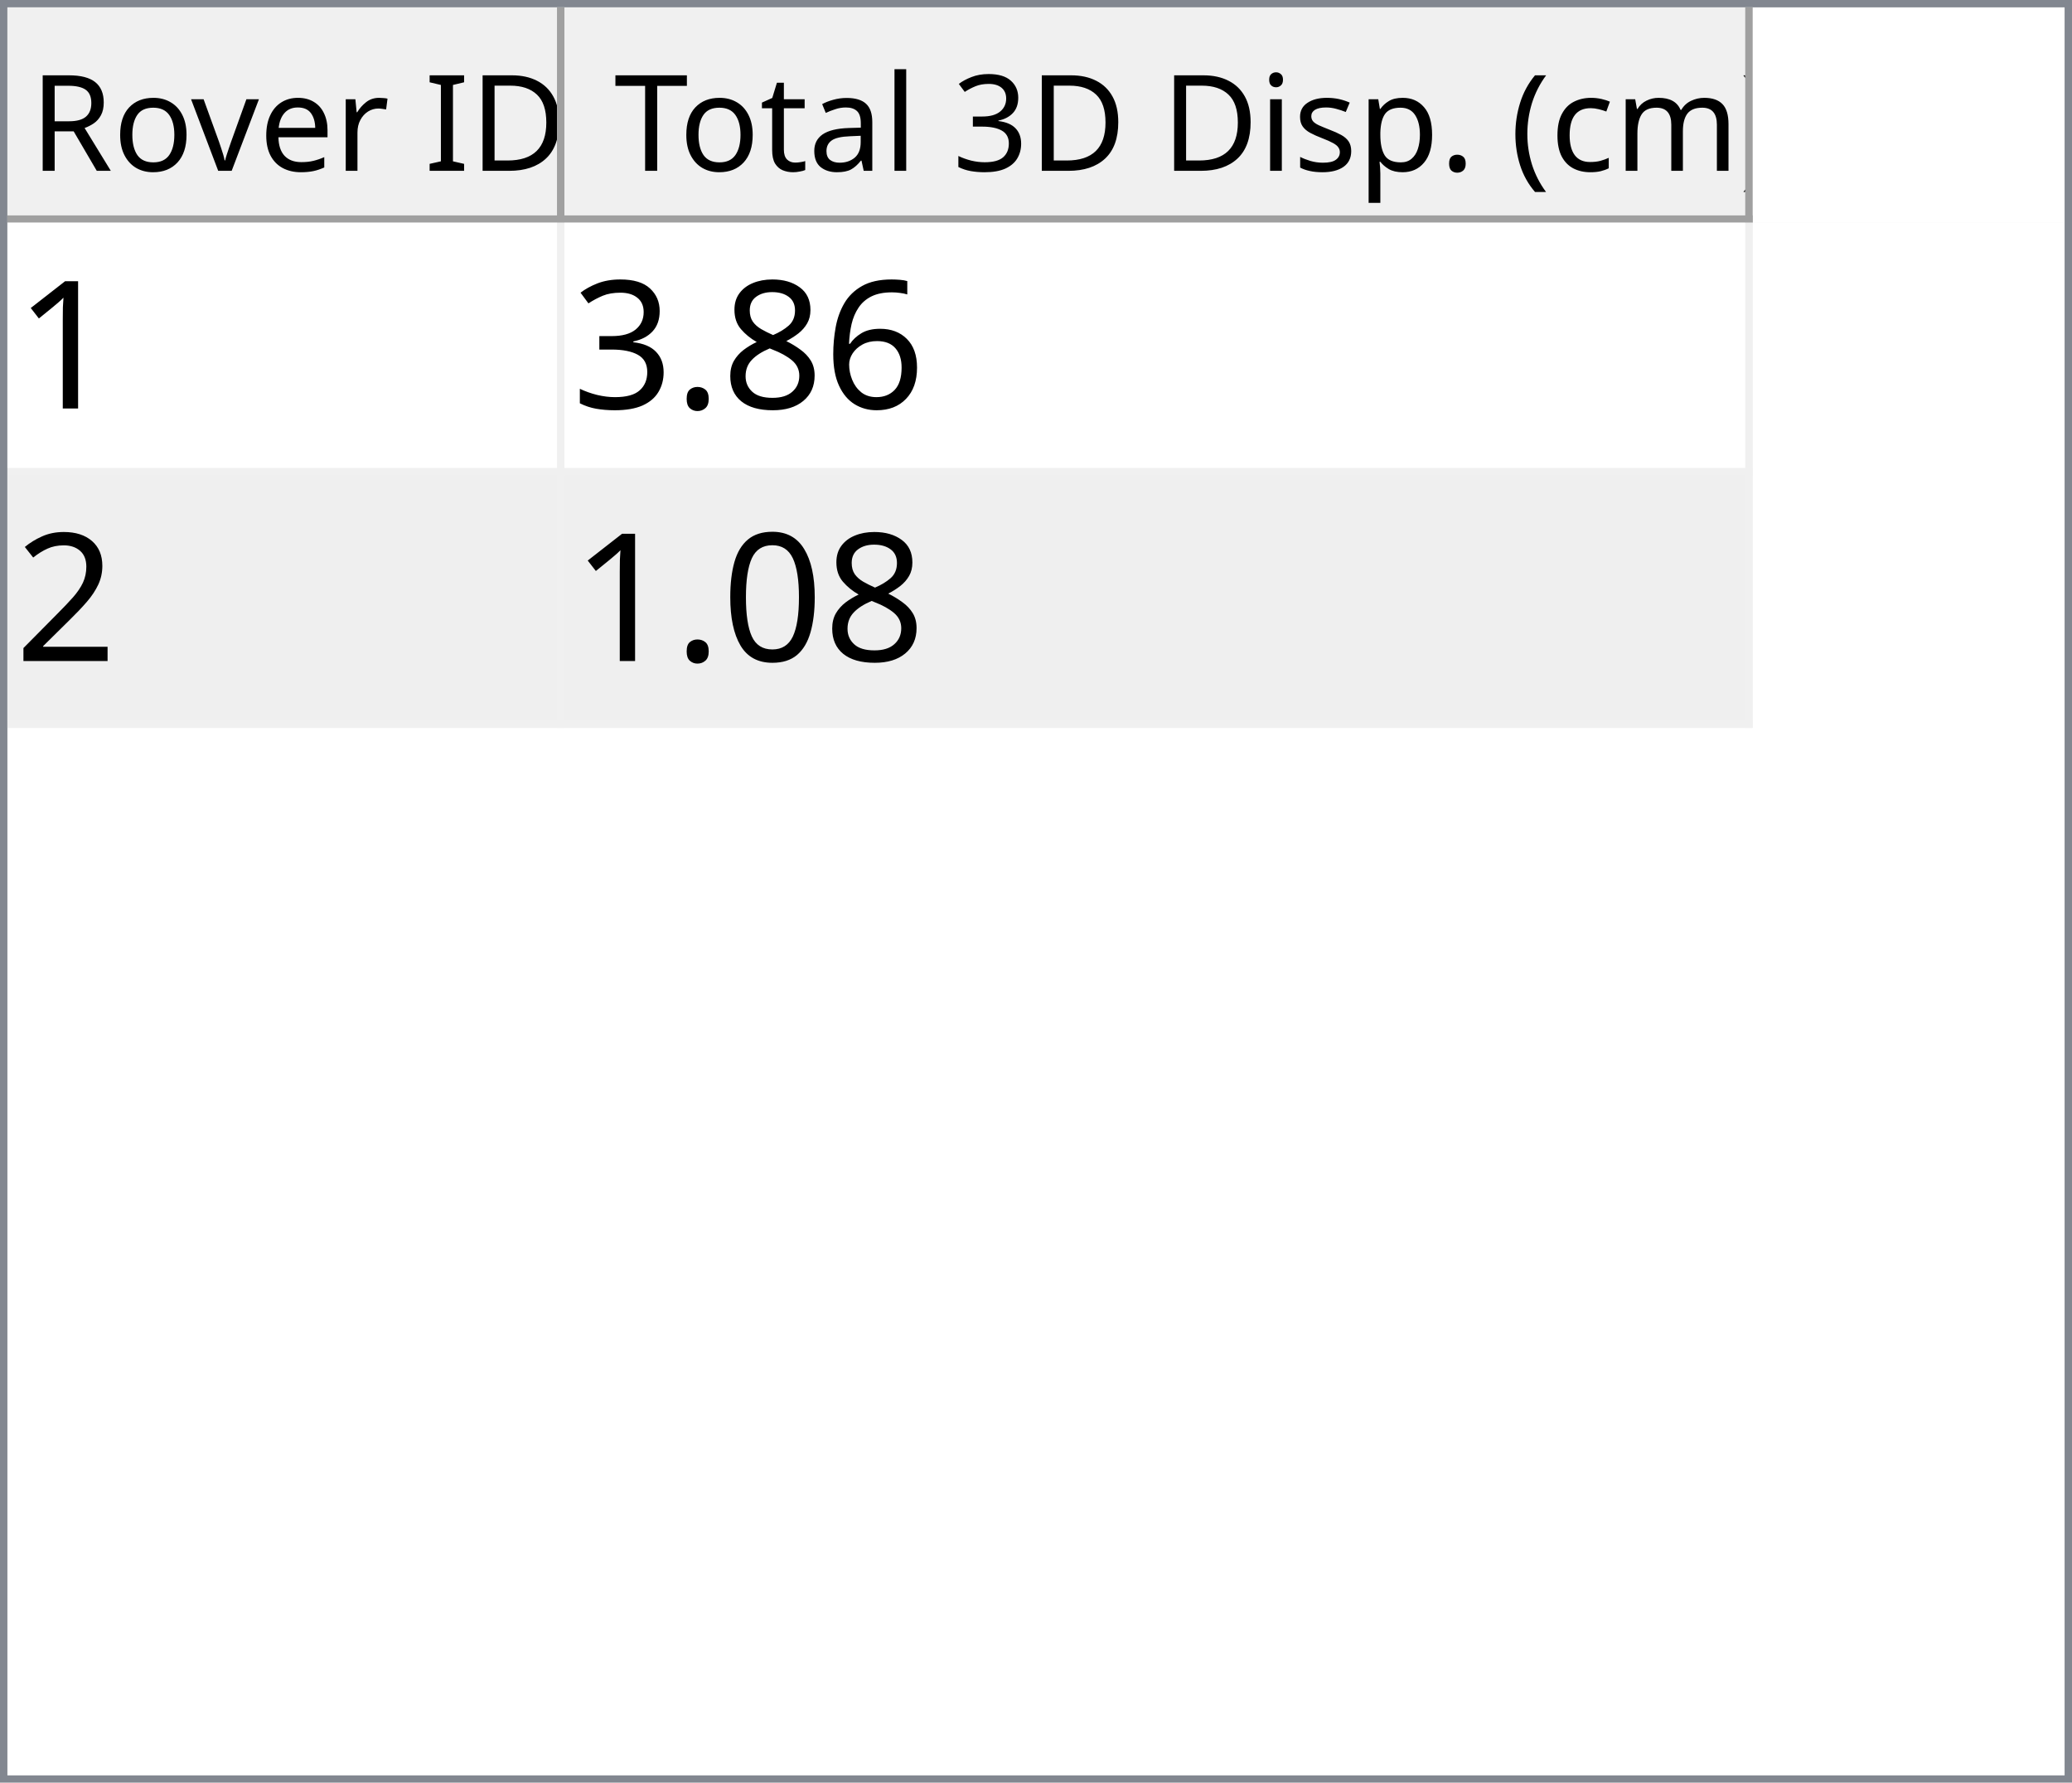
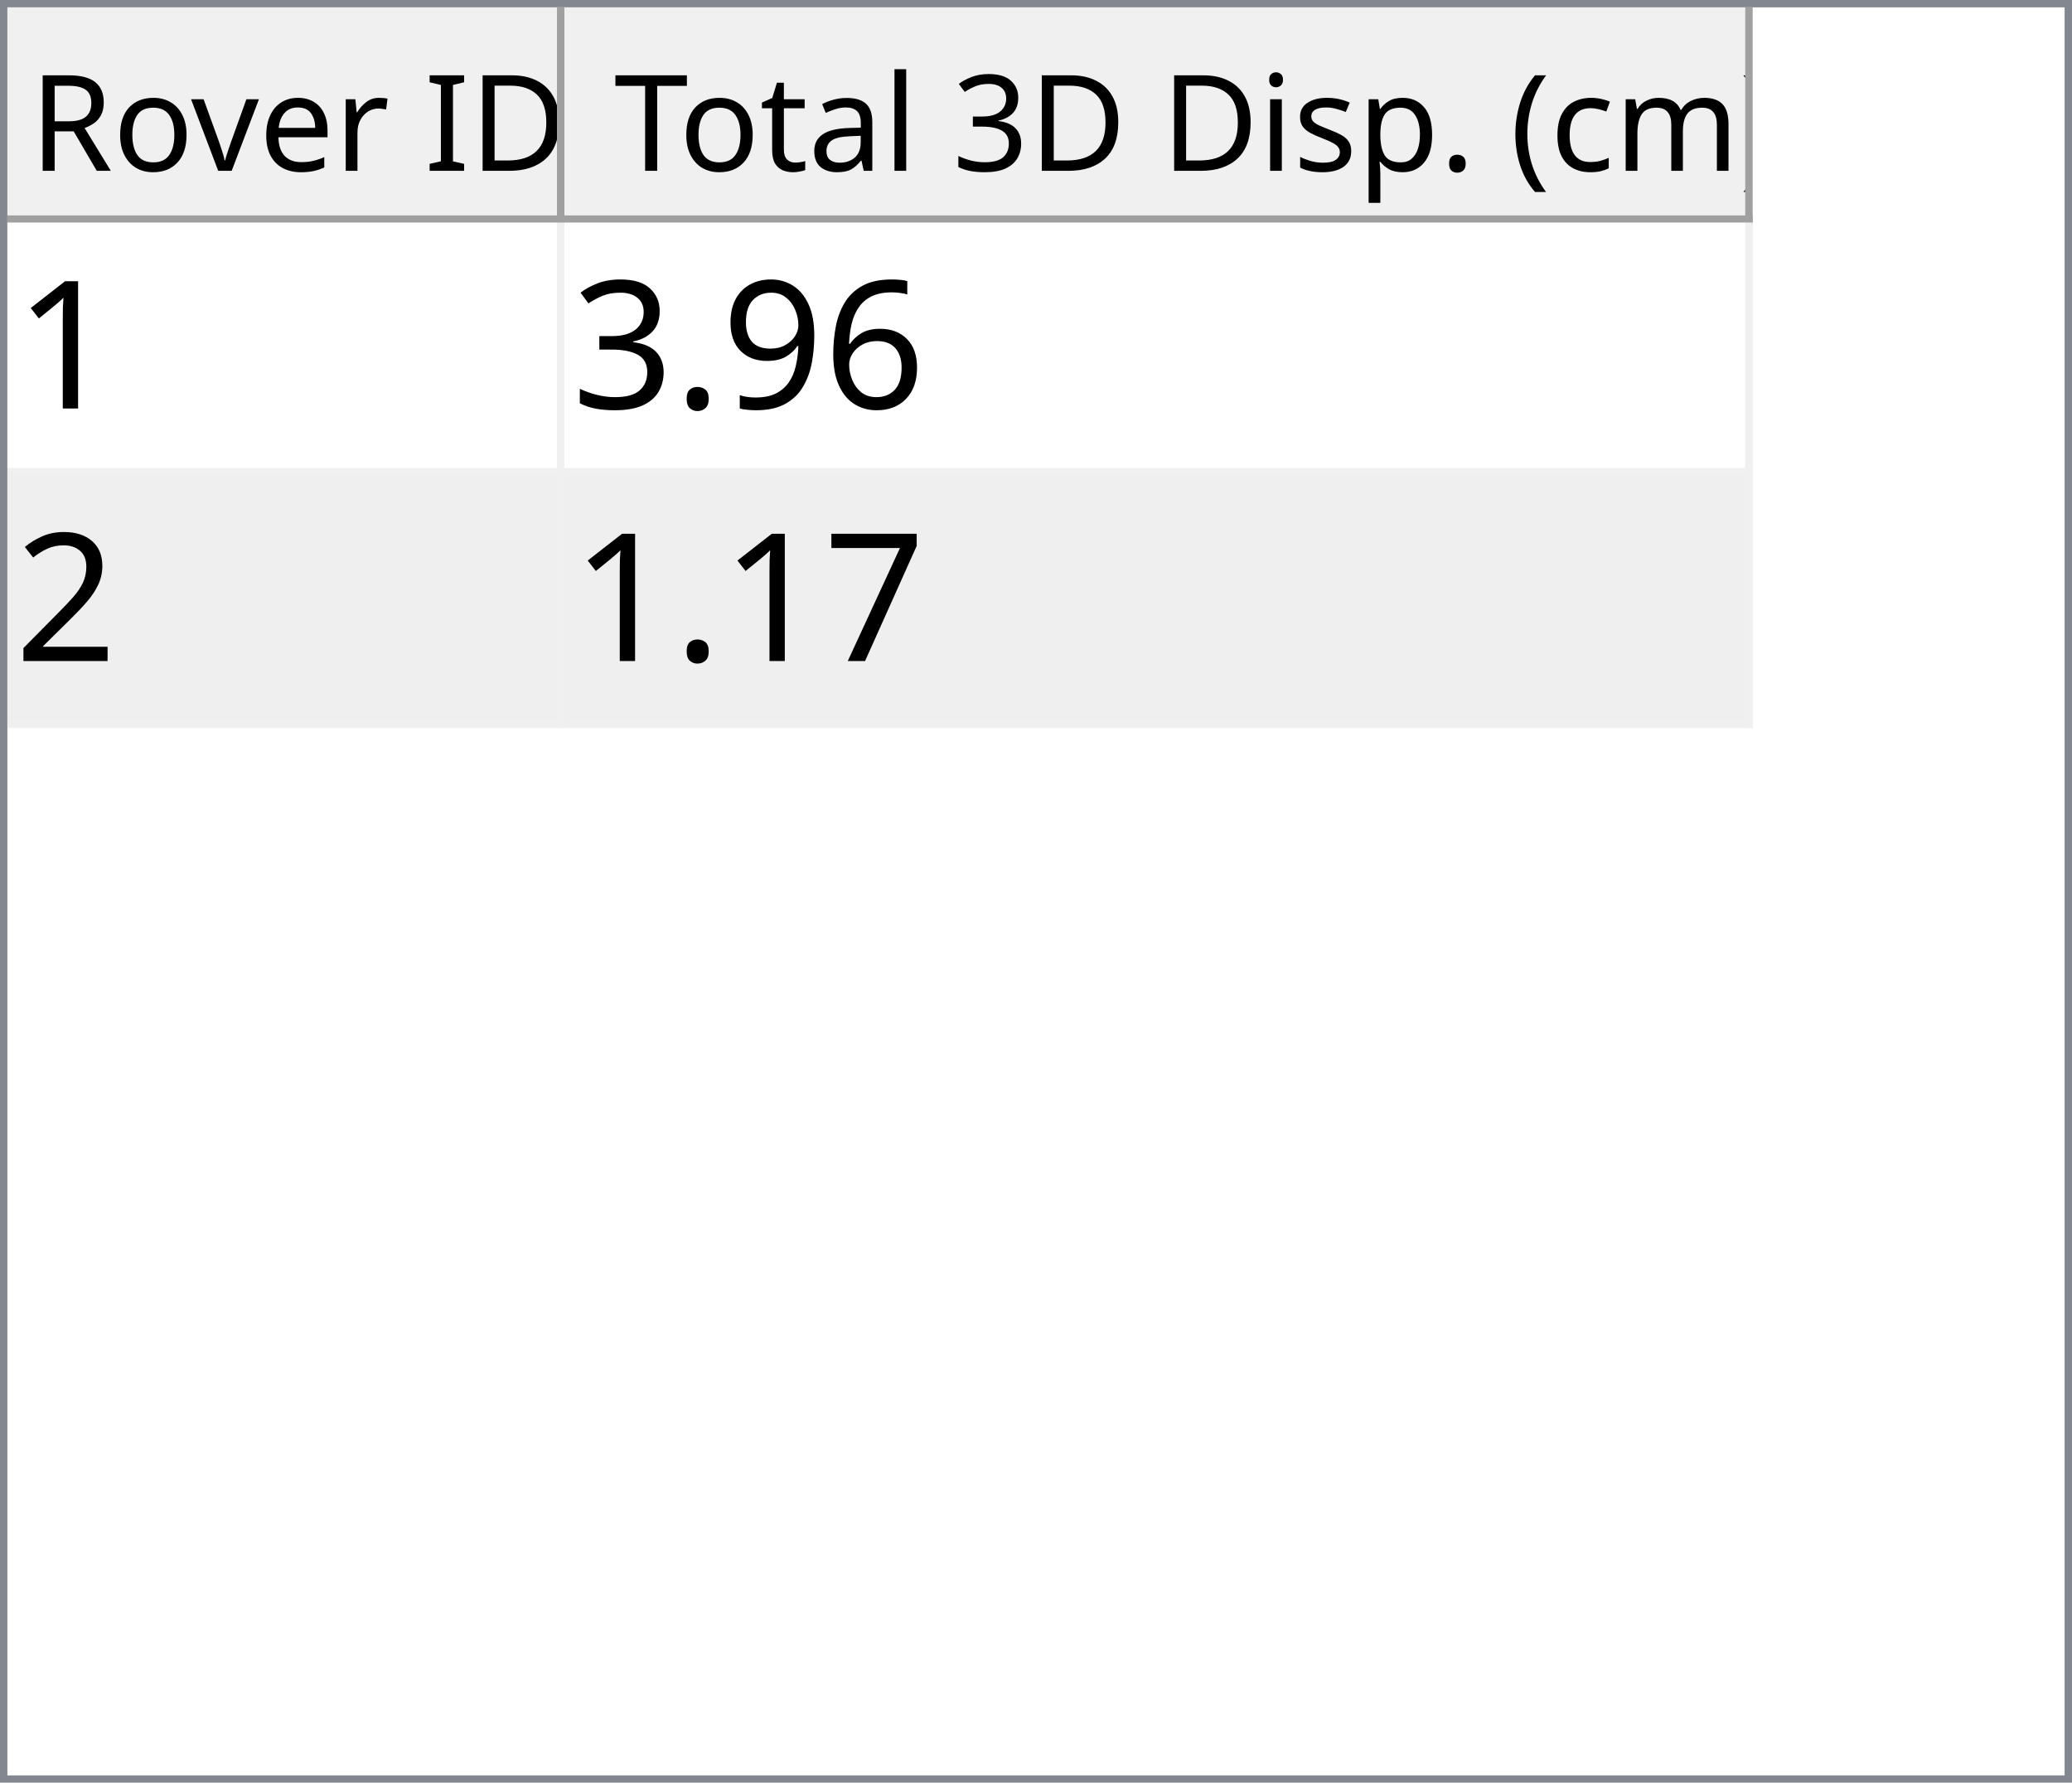
<svg xmlns="http://www.w3.org/2000/svg" style="fill-opacity:1; color-rendering:auto; color-interpolation:auto; text-rendering:auto; stroke:black; stroke-linecap:square; stroke-miterlimit:10; shape-rendering:auto; stroke-opacity:1; fill:black; stroke-dasharray:none; font-weight:normal; stroke-width:1; font-family:'Dialog'; font-style:normal; stroke-linejoin:miter; font-size:12px; stroke-dashoffset:0; image-rendering:auto;" width="279" height="240">
  <defs id="genericDefs" />
  <g>
    <defs id="defs1">
      <clipPath clipPathUnits="userSpaceOnUse" id="clipPath1">
        <path d="M0 0 L279 0 L279 240 L0 240 L0 0 Z" />
      </clipPath>
      <clipPath clipPathUnits="userSpaceOnUse" id="clipPath2">
        <path d="M0 0 L0 240 L279 240 L279 0 Z" />
      </clipPath>
      <clipPath clipPathUnits="userSpaceOnUse" id="clipPath3">
        <path d="M0 0 L0 29 L277 29 L277 0 Z" />
      </clipPath>
      <clipPath clipPathUnits="userSpaceOnUse" id="clipPath4">
        <path d="M0 0 L0 29 L75 29 L75 0 Z" />
      </clipPath>
      <clipPath clipPathUnits="userSpaceOnUse" id="clipPath5">
        <path d="M1 1 L1 28 L74 28 L74 1 Z" />
      </clipPath>
      <clipPath clipPathUnits="userSpaceOnUse" id="clipPath6">
        <path d="M0 0 L0 27 L73 27 L73 0 Z" />
      </clipPath>
      <clipPath clipPathUnits="userSpaceOnUse" id="clipPath7">
        <path d="M-0.5 -0.5 L-0.5 28.5 L74.5 28.5 L74.5 -0.5 Z" />
      </clipPath>
      <clipPath clipPathUnits="userSpaceOnUse" id="clipPath8">
        <path d="M0 0 L0 29 L160 29 L160 0 Z" />
      </clipPath>
      <clipPath clipPathUnits="userSpaceOnUse" id="clipPath9">
        <path d="M1 1 L1 28 L159 28 L159 1 Z" />
      </clipPath>
      <clipPath clipPathUnits="userSpaceOnUse" id="clipPath10">
        <path d="M0 0 L0 27 L158 27 L158 0 Z" />
      </clipPath>
      <clipPath clipPathUnits="userSpaceOnUse" id="clipPath11">
        <path d="M-0.5 -0.5 L-0.5 28.5 L159.5 28.5 L159.5 -0.5 Z" />
      </clipPath>
      <clipPath clipPathUnits="userSpaceOnUse" id="clipPath12">
        <path d="M0 0 L0 209 L277 209 L277 0 Z" />
      </clipPath>
      <clipPath clipPathUnits="userSpaceOnUse" id="clipPath13">
        <path d="M0 0 L0 68 L235 68 L235 0 Z" />
      </clipPath>
      <clipPath clipPathUnits="userSpaceOnUse" id="clipPath14">
        <path d="M-0.5 -0.5 L-0.5 67.5 L234.5 67.5 L234.5 -0.5 Z" />
      </clipPath>
      <clipPath clipPathUnits="userSpaceOnUse" id="clipPath15">
        <path d="M0 0 L0 33 L74 33 L74 0 Z" />
      </clipPath>
      <clipPath clipPathUnits="userSpaceOnUse" id="clipPath16">
        <path d="M0 0 L0 33 L159 33 L159 0 Z" />
      </clipPath>
      <font horiz-adv-x="64.551" id="font1">
        <font-face ascent="107.91" descent="25.098" units-per-em="100" style="font-style:normal; font-family:Segoe UI; font-weight:normal;" />
        <missing-glyph horiz-adv-x="64.551" d="M8.109 0 L8.109 68.266 L56.453 68.266 L56.453 0 L8.109 0 ZM15.328 7.234 L49.219 7.234 L49.219 61.031 L15.328 61.031 L15.328 7.234 Z" />
        <glyph unicode="D" horiz-adv-x="70.117" d="M9.188 0 L9.188 70.016 L28.516 70.016 Q65.531 70.016 65.531 35.891 Q65.531 19.672 55.25 9.836 Q44.969 0 27.734 0 L9.188 0 ZM17.391 62.594 L17.391 7.422 L27.828 7.422 Q41.609 7.422 49.273 14.797 Q56.938 22.172 56.938 35.688 Q56.938 62.594 28.328 62.594 L17.391 62.594 Z" />
        <glyph unicode="I" horiz-adv-x="26.611" d="M17.391 0 L9.188 0 L9.188 70.016 L17.391 70.016 L17.391 0 Z" />
        <glyph unicode=" " horiz-adv-x="27.393" d="" />
        <glyph unicode="r" horiz-adv-x="34.766" d="M34.188 41.891 Q32.078 43.5 28.125 43.5 Q23 43.5 19.555 38.672 Q16.109 33.844 16.109 25.484 L16.109 0 L8.109 0 L8.109 50 L16.109 50 L16.109 39.703 L16.312 39.703 Q18.016 44.969 21.531 47.922 Q25.047 50.875 29.391 50.875 Q32.516 50.875 34.188 50.203 L34.188 41.891 Z" />
        <glyph unicode="e" horiz-adv-x="52.295" d="M48.297 23 L12.984 23 Q13.188 14.656 17.484 10.109 Q21.781 5.562 29.297 5.562 Q37.75 5.562 44.828 11.141 L44.828 3.609 Q38.234 -1.172 27.391 -1.172 Q16.797 -1.172 10.742 5.641 Q4.688 12.453 4.688 24.812 Q4.688 36.469 11.305 43.82 Q17.922 51.172 27.734 51.172 Q37.547 51.172 42.922 44.828 Q48.297 38.484 48.297 27.203 L48.297 23 ZM40.094 29.781 Q40.047 36.719 36.75 40.578 Q33.453 44.438 27.594 44.438 Q21.922 44.438 17.969 40.383 Q14.016 36.328 13.094 29.781 L40.094 29.781 Z" />
        <glyph unicode="v" horiz-adv-x="47.9" d="M47.406 50 L27.484 0 L19.625 0 L0.688 50 L9.469 50 L22.172 13.672 Q23.578 9.672 23.922 6.688 L24.125 6.688 Q24.609 10.453 25.688 13.484 L38.969 50 L47.406 50 Z" />
        <glyph unicode="o" horiz-adv-x="58.594" d="M29 -1.172 Q17.922 -1.172 11.305 5.836 Q4.688 12.844 4.688 24.422 Q4.688 37.016 11.57 44.094 Q18.453 51.172 30.172 51.172 Q41.359 51.172 47.633 44.289 Q53.906 37.406 53.906 25.203 Q53.906 13.234 47.141 6.031 Q40.375 -1.172 29 -1.172 ZM29.594 44.438 Q21.875 44.438 17.383 39.188 Q12.891 33.938 12.891 24.703 Q12.891 15.828 17.43 10.695 Q21.969 5.562 29.594 5.562 Q37.359 5.562 41.531 10.594 Q45.703 15.625 45.703 24.906 Q45.703 34.281 41.531 39.359 Q37.359 44.438 29.594 44.438 Z" />
        <glyph unicode="R" horiz-adv-x="59.814" d="M59.375 0 L49.609 0 L37.891 19.625 Q36.281 22.359 34.766 24.289 Q33.25 26.219 31.664 27.438 Q30.078 28.656 28.25 29.219 Q26.422 29.781 24.125 29.781 L17.391 29.781 L17.391 0 L9.188 0 L9.188 70.016 L30.078 70.016 Q34.672 70.016 38.555 68.867 Q42.438 67.719 45.289 65.375 Q48.141 63.031 49.758 59.547 Q51.375 56.062 51.375 51.375 Q51.375 47.703 50.273 44.656 Q49.172 41.609 47.148 39.211 Q45.125 36.812 42.266 35.133 Q39.406 33.453 35.844 32.516 L35.844 32.328 Q37.594 31.547 38.891 30.547 Q40.188 29.547 41.359 28.18 Q42.531 26.812 43.68 25.078 Q44.828 23.344 46.234 21.047 L59.375 0 ZM17.391 62.594 L17.391 37.203 L28.516 37.203 Q31.594 37.203 34.203 38.133 Q36.812 39.062 38.719 40.797 Q40.625 42.531 41.703 45.047 Q42.781 47.562 42.781 50.688 Q42.781 56.297 39.141 59.445 Q35.5 62.594 28.609 62.594 L17.391 62.594 Z" />
        <glyph unicode=")" horiz-adv-x="30.176" d="M8.297 -15.922 L1.172 -15.922 Q16.406 2.344 16.406 26.812 Q16.406 51.469 1.078 70.016 L8.297 70.016 Q23.531 52.156 23.531 26.703 Q23.531 1.375 8.297 -15.922 Z" />
        <glyph unicode="m" horiz-adv-x="86.133" d="M79.109 0 L71.094 0 L71.094 28.719 Q71.094 37.016 68.531 40.727 Q65.969 44.438 59.906 44.438 Q54.781 44.438 51.195 39.75 Q47.609 35.062 47.609 28.516 L47.609 0 L39.594 0 L39.594 29.688 Q39.594 44.438 28.219 44.438 Q22.953 44.438 19.531 40.016 Q16.109 35.594 16.109 28.516 L16.109 0 L8.109 0 L8.109 50 L16.109 50 L16.109 42.094 L16.312 42.094 Q21.625 51.172 31.844 51.172 Q36.969 51.172 40.773 48.312 Q44.578 45.453 46 40.828 Q51.562 51.172 62.594 51.172 Q79.109 51.172 79.109 30.812 L79.109 0 Z" />
        <glyph unicode="c" horiz-adv-x="46.191" d="M42.188 2.297 Q36.422 -1.172 28.516 -1.172 Q17.828 -1.172 11.258 5.789 Q4.688 12.75 4.688 23.828 Q4.688 36.188 11.766 43.68 Q18.844 51.172 30.672 51.172 Q37.25 51.172 42.281 48.734 L42.281 40.531 Q36.719 44.438 30.375 44.438 Q22.703 44.438 17.797 38.945 Q12.891 33.453 12.891 24.516 Q12.891 15.719 17.508 10.641 Q22.125 5.562 29.891 5.562 Q36.422 5.562 42.188 9.906 L42.188 2.297 Z" />
        <glyph unicode="(" horiz-adv-x="30.176" d="M29.109 -15.922 L21.969 -15.922 Q6.844 1.375 6.844 26.703 Q6.844 52.156 21.969 70.016 L29.203 70.016 Q13.875 51.469 13.875 26.812 Q13.875 2.344 29.109 -15.922 Z" />
        <glyph unicode="." horiz-adv-x="21.68" d="M10.891 -1.078 Q8.641 -1.078 7.055 0.539 Q5.469 2.156 5.469 4.391 Q5.469 6.641 7.055 8.273 Q8.641 9.906 10.891 9.906 Q13.188 9.906 14.797 8.273 Q16.406 6.641 16.406 4.391 Q16.406 2.156 14.797 0.539 Q13.188 -1.078 10.891 -1.078 Z" />
        <glyph unicode="p" horiz-adv-x="58.789" d="M16.312 7.234 L16.109 7.234 L16.109 -23 L8.109 -23 L8.109 50 L16.109 50 L16.109 41.219 L16.312 41.219 Q22.219 51.172 33.594 51.172 Q43.266 51.172 48.688 44.461 Q54.109 37.75 54.109 26.469 Q54.109 13.922 48 6.375 Q41.891 -1.172 31.297 -1.172 Q21.578 -1.172 16.312 7.234 ZM16.109 27.391 L16.109 20.406 Q16.109 14.203 20.141 9.883 Q24.172 5.562 30.375 5.562 Q37.641 5.562 41.773 11.133 Q45.906 16.703 45.906 26.609 Q45.906 34.969 42.047 39.703 Q38.188 44.438 31.594 44.438 Q24.609 44.438 20.359 39.578 Q16.109 34.719 16.109 27.391 Z" />
        <glyph unicode="s" horiz-adv-x="42.432" d="M5.078 1.812 L5.078 10.406 Q11.625 5.562 19.484 5.562 Q30.031 5.562 30.031 12.594 Q30.031 14.594 29.125 15.992 Q28.219 17.391 26.68 18.461 Q25.141 19.531 23.07 20.383 Q21 21.234 18.609 22.172 Q15.281 23.484 12.766 24.828 Q10.25 26.172 8.57 27.859 Q6.891 29.547 6.031 31.695 Q5.172 33.844 5.172 36.719 Q5.172 40.234 6.789 42.945 Q8.406 45.656 11.086 47.484 Q13.766 49.312 17.211 50.242 Q20.656 51.172 24.312 51.172 Q30.812 51.172 35.938 48.922 L35.938 40.828 Q30.422 44.438 23.25 44.438 Q21 44.438 19.195 43.922 Q17.391 43.406 16.094 42.477 Q14.797 41.547 14.086 40.258 Q13.375 38.969 13.375 37.406 Q13.375 35.453 14.086 34.133 Q14.797 32.812 16.164 31.789 Q17.531 30.766 19.484 29.938 Q21.438 29.109 23.922 28.125 Q27.25 26.859 29.883 25.516 Q32.516 24.172 34.375 22.484 Q36.234 20.797 37.234 18.602 Q38.234 16.406 38.234 13.375 Q38.234 9.672 36.602 6.938 Q34.969 4.203 32.234 2.398 Q29.5 0.594 25.93 -0.289 Q22.359 -1.172 18.453 -1.172 Q10.75 -1.172 5.078 1.812 Z" />
        <glyph unicode="i" horiz-adv-x="24.219" d="M12.203 62.703 Q10.062 62.703 8.547 64.164 Q7.031 65.625 7.031 67.875 Q7.031 70.125 8.547 71.609 Q10.062 73.094 12.203 73.094 Q14.406 73.094 15.945 71.609 Q17.484 70.125 17.484 67.875 Q17.484 65.719 15.945 64.211 Q14.406 62.703 12.203 62.703 ZM16.109 0 L8.109 0 L8.109 50 L16.109 50 L16.109 0 Z" />
        <glyph unicode="3" horiz-adv-x="53.906" d="M46.531 19.828 Q46.531 15.094 44.75 11.211 Q42.969 7.328 39.719 4.57 Q36.469 1.812 31.93 0.297 Q27.391 -1.219 21.922 -1.219 Q11.922 -1.219 6 2.594 L6 11.188 Q13.094 5.609 22.219 5.609 Q25.875 5.609 28.828 6.539 Q31.781 7.469 33.906 9.227 Q36.031 10.984 37.18 13.477 Q38.328 15.969 38.328 19.094 Q38.328 32.812 18.797 32.812 L12.984 32.812 L12.984 39.594 L18.5 39.594 Q35.797 39.594 35.797 52.484 Q35.797 64.406 22.609 64.406 Q15.188 64.406 8.688 59.422 L8.688 67.188 Q15.375 71.188 24.609 71.188 Q29 71.188 32.57 69.969 Q36.141 68.75 38.68 66.555 Q41.219 64.359 42.609 61.281 Q44 58.203 44 54.5 Q44 40.672 30.031 36.719 L30.031 36.531 Q33.594 36.141 36.625 34.797 Q39.656 33.453 41.852 31.305 Q44.047 29.156 45.289 26.25 Q46.531 23.344 46.531 19.828 Z" />
        <glyph unicode="l" horiz-adv-x="24.219" d="M16.109 0 L8.109 0 L8.109 74.031 L16.109 74.031 L16.109 0 Z" />
        <glyph unicode="a" horiz-adv-x="50.879" d="M43.891 0 L35.891 0 L35.891 7.812 L35.688 7.812 Q30.469 -1.172 20.312 -1.172 Q12.844 -1.172 8.617 2.781 Q4.391 6.734 4.391 13.281 Q4.391 27.297 20.906 29.594 L35.891 31.688 Q35.891 44.438 25.594 44.438 Q16.547 44.438 9.281 38.281 L9.281 46.484 Q16.656 51.172 26.266 51.172 Q43.891 51.172 43.891 32.516 L43.891 0 ZM35.891 25.297 L23.828 23.641 Q18.266 22.859 15.43 20.875 Q12.594 18.891 12.594 13.875 Q12.594 10.203 15.211 7.883 Q17.828 5.562 22.172 5.562 Q28.125 5.562 32.008 9.742 Q35.891 13.922 35.891 20.312 L35.891 25.297 Z" />
        <glyph unicode="t" horiz-adv-x="33.887" d="M31.297 0.484 Q28.469 -1.078 23.828 -1.078 Q10.688 -1.078 10.688 13.578 L10.688 43.172 L2.094 43.172 L2.094 50 L10.688 50 L10.688 62.203 L18.703 64.797 L18.703 50 L31.297 50 L31.297 43.172 L18.703 43.172 L18.703 14.984 Q18.703 9.969 20.414 7.82 Q22.125 5.672 26.078 5.672 Q29.109 5.672 31.297 7.328 L31.297 0.484 Z" />
        <glyph unicode="T" horiz-adv-x="52.393" d="M50.594 62.594 L30.375 62.594 L30.375 0 L22.172 0 L22.172 62.594 L2 62.594 L2 70.016 L50.594 70.016 L50.594 62.594 Z" />
      </font>
      <font horiz-adv-x="75.0" id="font2">
        <font-face ascent="100.537" descent="21.973" units-per-em="100" style="font-style:normal; font-family:sans-serif; font-weight:normal;" />
        <missing-glyph horiz-adv-x="75.0" d="M12.5 0 L12.5 62.5 L62.5 62.5 L62.5 0 L12.5 0 ZM14.062 1.562 L60.938 1.562 L60.938 60.938 L14.062 60.938 L14.062 1.562 Z" />
        <glyph unicode="1" horiz-adv-x="55.615" d="M37.25 0 L28.469 0 L28.469 56 Q25.297 52.984 20.141 49.953 Q14.984 46.922 10.891 45.406 L10.891 53.906 Q18.266 57.375 23.781 62.305 Q29.297 67.234 31.594 71.875 L37.25 71.875 L37.25 0 Z" />
        <glyph unicode="6" horiz-adv-x="55.615" d="M49.75 54.047 L41.016 53.375 Q39.844 58.547 37.703 60.891 Q34.125 64.656 28.906 64.656 Q24.703 64.656 21.531 62.312 Q17.391 59.281 14.992 53.469 Q12.594 47.656 12.5 36.922 Q15.672 41.75 20.266 44.094 Q24.859 46.438 29.891 46.438 Q38.672 46.438 44.852 39.969 Q51.031 33.5 51.031 23.25 Q51.031 16.5 48.125 10.719 Q45.219 4.938 40.141 1.859 Q35.062 -1.219 28.609 -1.219 Q17.625 -1.219 10.695 6.859 Q3.766 14.938 3.766 33.5 Q3.766 54.25 11.422 63.672 Q18.109 71.875 29.438 71.875 Q37.891 71.875 43.289 67.141 Q48.688 62.406 49.75 54.047 ZM13.875 23.188 Q13.875 18.656 15.797 14.508 Q17.719 10.359 21.188 8.18 Q24.656 6 28.469 6 Q34.031 6 38.039 10.492 Q42.047 14.984 42.047 22.703 Q42.047 30.125 38.086 34.398 Q34.125 38.672 28.125 38.672 Q22.172 38.672 18.023 34.398 Q13.875 30.125 13.875 23.188 Z" />
-         <glyph unicode="8" horiz-adv-x="55.615" d="M17.672 38.812 Q12.203 40.828 9.57 44.539 Q6.938 48.25 6.938 53.422 Q6.938 61.234 12.555 66.555 Q18.172 71.875 27.484 71.875 Q36.859 71.875 42.578 66.43 Q48.297 60.984 48.297 53.172 Q48.297 48.188 45.68 44.508 Q43.062 40.828 37.75 38.812 Q44.344 36.672 47.781 31.883 Q51.219 27.094 51.219 20.453 Q51.219 11.281 44.727 5.031 Q38.234 -1.219 27.641 -1.219 Q17.047 -1.219 10.547 5.055 Q4.047 11.328 4.047 20.703 Q4.047 27.688 7.594 32.398 Q11.141 37.109 17.672 38.812 ZM15.922 53.719 Q15.922 48.641 19.195 45.414 Q22.469 42.188 27.688 42.188 Q32.766 42.188 36.016 45.383 Q39.266 48.578 39.266 53.219 Q39.266 58.062 35.914 61.359 Q32.562 64.656 27.594 64.656 Q22.562 64.656 19.242 61.43 Q15.922 58.203 15.922 53.719 ZM13.094 20.656 Q13.094 16.891 14.875 13.375 Q16.656 9.859 20.172 7.93 Q23.688 6 27.734 6 Q34.031 6 38.133 10.055 Q42.234 14.109 42.234 20.359 Q42.234 26.703 38.016 30.859 Q33.797 35.016 27.438 35.016 Q21.234 35.016 17.164 30.914 Q13.094 26.812 13.094 20.656 Z" />
+         <glyph unicode="9" horiz-adv-x="55.615" d="M5.469 16.547 L13.922 17.328 Q14.984 11.375 18.016 8.688 Q21.047 6 25.781 6 Q29.828 6 32.883 7.859 Q35.938 9.719 37.891 12.82 Q39.844 15.922 41.164 21.195 Q42.484 26.469 42.484 31.938 Q42.484 32.516 42.438 33.688 Q39.797 29.5 35.234 26.883 Q30.672 24.266 25.344 24.266 Q16.453 24.266 10.305 30.711 Q4.156 37.156 4.156 47.703 Q4.156 58.594 10.578 65.234 Q17 71.875 26.656 71.875 Q33.641 71.875 39.43 68.117 Q45.219 64.359 48.219 57.398 Q51.219 50.438 51.219 37.25 Q51.219 23.531 48.242 15.406 Q45.266 7.281 39.383 3.031 Q33.5 -1.219 25.594 -1.219 Q17.188 -1.219 11.867 3.445 Q6.547 8.109 5.469 16.547 ZM41.453 48.141 Q41.453 55.719 37.43 60.156 Q33.406 64.594 27.734 64.594 Q21.875 64.594 17.531 59.812 Q13.188 55.031 13.188 47.406 Q13.188 40.578 17.312 36.305 Q21.438 32.031 27.484 32.031 Q33.594 32.031 37.523 36.305 Q41.453 40.578 41.453 48.141 Z" />
        <glyph unicode="." horiz-adv-x="27.783" d="M9.078 0 L9.078 10.016 L19.094 10.016 L19.094 0 L9.078 0 Z" />
        <glyph unicode="3" horiz-adv-x="55.615" d="M4.203 18.891 L12.984 20.062 Q14.5 12.594 18.141 9.297 Q21.781 6 27 6 Q33.203 6 37.477 10.297 Q41.75 14.594 41.75 20.953 Q41.75 27 37.797 30.93 Q33.844 34.859 27.734 34.859 Q25.25 34.859 21.531 33.891 L22.516 41.609 Q23.391 41.5 23.922 41.5 Q29.547 41.5 34.039 44.43 Q38.531 47.359 38.531 53.469 Q38.531 58.297 35.258 61.477 Q31.984 64.656 26.812 64.656 Q21.688 64.656 18.266 61.43 Q14.844 58.203 13.875 51.766 L5.078 53.328 Q6.688 62.156 12.398 67.016 Q18.109 71.875 26.609 71.875 Q32.469 71.875 37.398 69.359 Q42.328 66.844 44.945 62.5 Q47.562 58.156 47.562 53.266 Q47.562 48.641 45.07 44.828 Q42.578 41.016 37.703 38.766 Q44.047 37.312 47.562 32.695 Q51.078 28.078 51.078 21.141 Q51.078 11.766 44.242 5.25 Q37.406 -1.266 26.953 -1.266 Q17.531 -1.266 11.305 4.352 Q5.078 9.969 4.203 18.891 Z" />
        <glyph unicode="2" horiz-adv-x="55.615" d="M50.344 8.453 L50.344 0 L3.031 0 Q2.938 3.172 4.047 6.109 Q5.859 10.938 9.836 15.625 Q13.812 20.312 21.344 26.469 Q33.016 36.031 37.117 41.625 Q41.219 47.219 41.219 52.203 Q41.219 57.422 37.477 61.008 Q33.734 64.594 27.734 64.594 Q21.391 64.594 17.578 60.789 Q13.766 56.984 13.719 50.25 L4.688 51.172 Q5.609 61.281 11.664 66.578 Q17.719 71.875 27.938 71.875 Q38.234 71.875 44.242 66.164 Q50.25 60.453 50.25 52 Q50.25 47.703 48.492 43.555 Q46.734 39.406 42.656 34.812 Q38.578 30.219 29.109 22.219 Q21.188 15.578 18.945 13.211 Q16.703 10.844 15.234 8.453 L50.344 8.453 Z" />
-         <glyph unicode="0" horiz-adv-x="55.615" d="M4.156 35.297 Q4.156 48 6.766 55.742 Q9.375 63.484 14.523 67.68 Q19.672 71.875 27.484 71.875 Q33.25 71.875 37.594 69.555 Q41.938 67.234 44.773 62.867 Q47.609 58.5 49.219 52.227 Q50.828 45.953 50.828 35.297 Q50.828 22.703 48.242 14.969 Q45.656 7.234 40.508 3.008 Q35.359 -1.219 27.484 -1.219 Q17.141 -1.219 11.234 6.203 Q4.156 15.141 4.156 35.297 ZM13.188 35.297 Q13.188 17.672 17.312 11.836 Q21.438 6 27.484 6 Q33.547 6 37.672 11.859 Q41.797 17.719 41.797 35.297 Q41.797 52.984 37.672 58.789 Q33.547 64.594 27.391 64.594 Q21.344 64.594 17.719 59.469 Q13.188 52.938 13.188 35.297 Z" />
+         <glyph unicode="7" horiz-adv-x="55.615" d="M4.734 62.203 L4.734 70.656 L51.078 70.656 L51.078 63.812 Q44.234 56.547 37.523 44.484 Q30.812 32.422 27.156 19.672 Q24.516 10.688 23.781 0 L14.75 0 Q14.891 8.453 18.062 20.414 Q21.234 32.375 27.172 43.484 Q33.109 54.594 39.797 62.203 L4.734 62.203 Z" />
      </font>
    </defs>
    <g style="fill:white; stroke:white;">
      <rect x="0" y="0" width="279" style="clip-path:url(#clipPath1); stroke:none;" height="240" />
    </g>
    <g style="fill:white; text-rendering:optimizeSpeed; color-rendering:optimizeSpeed; image-rendering:optimizeSpeed; shape-rendering:crispEdges; stroke:white; color-interpolation:sRGB;">
      <rect x="0" width="279" height="240" y="0" style="stroke:none;" />
      <path style="stroke:none;" d="M0 240 L279 240 L279 0 L0 0 Z" />
    </g>
    <g style="fill:rgb(240,240,240); font-size:18px; font-family:'Segoe UI'; stroke:rgb(240,240,240);">
      <rect x="0" y="0" width="279" style="clip-path:url(#clipPath2); stroke:none;" height="240" />
    </g>
    <g style="fill:rgb(130,135,144); font-size:18px; font-family:'Segoe UI'; stroke:rgb(130,135,144);">
      <path d="M0 0 L279 0 L279 240 L0 240 L0 0 ZM1 1 L278 1 L278 239 L1 239 L1 1 Z" style="fill-rule:evenodd; clip-path:url(#clipPath2); stroke:none;" />
    </g>
    <g style="fill:white; font-size:18px; font-family:'Segoe UI'; stroke:white;" transform="translate(1,1)">
      <rect x="0" y="0" width="277" style="clip-path:url(#clipPath3); stroke:none;" height="29" />
    </g>
    <g style="fill:rgb(240,240,240); font-size:18px; font-family:'Segoe UI'; stroke:rgb(240,240,240);" transform="translate(1,1)">
      <rect x="0" y="0" width="75" style="clip-path:url(#clipPath4); stroke:none;" height="29" />
    </g>
    <g style="font-family:'Segoe UI'; font-size:18px;" transform="translate(2,2)">
      <text x="2" xml:space="preserve" y="21" style="clip-path:url(#clipPath6); stroke:none;">Rover ID</text>
    </g>
    <g transform="translate(1.5,1.5)" style="fill:rgb(160,160,160); font-size:18px; font-family:'Segoe UI'; stroke:rgb(160,160,160); stroke-linejoin:bevel;">
      <line x1="74" x2="74" y1="0" style="fill:none; clip-path:url(#clipPath7);" y2="28" />
    </g>
    <g transform="matrix(1,0,0,1,1,1) translate(0.5,0.5)" style="fill:rgb(160,160,160); font-size:18px; font-family:'Segoe UI'; stroke:rgb(160,160,160); stroke-linejoin:bevel;">
      <line x1="0" x2="74" y1="28" style="fill:none; clip-path:url(#clipPath7);" y2="28" />
    </g>
    <g style="fill:rgb(240,240,240); font-size:18px; font-family:'Segoe UI'; stroke:rgb(240,240,240);" transform="translate(76,1)">
      <rect x="0" y="0" width="160" style="clip-path:url(#clipPath8); stroke:none;" height="29" />
    </g>
    <g style="font-family:'Segoe UI'; font-size:18px;" transform="translate(77,2)">
      <text x="1" xml:space="preserve" y="21" style="clip-path:url(#clipPath10); stroke:none;"> Total 3D Disp. (cm)</text>
    </g>
    <g transform="translate(76.5,1.5)" style="fill:rgb(160,160,160); font-size:18px; font-family:'Segoe UI'; stroke:rgb(160,160,160); stroke-linejoin:bevel;">
      <line x1="159" x2="159" y1="0" style="fill:none; clip-path:url(#clipPath11);" y2="28" />
    </g>
    <g transform="matrix(1,0,0,1,76,1) translate(0.5,0.5)" style="fill:rgb(160,160,160); font-size:18px; font-family:'Segoe UI'; stroke:rgb(160,160,160); stroke-linejoin:bevel;">
      <line x1="0" x2="159" y1="28" style="fill:none; clip-path:url(#clipPath11);" y2="28" />
    </g>
    <g style="fill:white; font-size:18px; font-family:'Segoe UI'; stroke:white;" transform="translate(1,30)">
      <rect x="0" y="0" width="277" style="clip-path:url(#clipPath12); stroke:none;" height="209" />
    </g>
    <g style="fill:rgb(240,240,240); font-size:24px; font-family:sans-serif; stroke:rgb(240,240,240);" transform="translate(1,30)">
      <rect x="0" y="0" width="235" style="clip-path:url(#clipPath13); stroke:none;" height="68" />
      <line transform="translate(0.5,0.5)" x1="0" x2="234" y1="33" style="clip-path:url(#clipPath14); fill:none; stroke-linejoin:bevel;" y2="33" />
    </g>
    <g transform="matrix(1,0,0,1,1,30) translate(0.5,0.5)" style="fill:rgb(240,240,240); font-size:24px; font-family:sans-serif; stroke:rgb(240,240,240); stroke-linejoin:bevel;">
      <line x1="0" x2="234" y1="67" style="fill:none; clip-path:url(#clipPath14);" y2="67" />
    </g>
    <g transform="matrix(1,0,0,1,1,30) translate(0.5,0.5)" style="fill:rgb(240,240,240); font-size:24px; font-family:sans-serif; stroke:rgb(240,240,240); stroke-linejoin:bevel;">
      <line x1="74" x2="74" y1="0" style="fill:none; clip-path:url(#clipPath14);" y2="67" />
    </g>
    <g transform="matrix(1,0,0,1,1,30) translate(0.5,0.5)" style="fill:rgb(240,240,240); font-size:24px; font-family:sans-serif; stroke:rgb(240,240,240); stroke-linejoin:bevel;">
      <line x1="234" x2="234" y1="0" style="fill:none; clip-path:url(#clipPath14);" y2="67" />
    </g>
    <g style="fill:white; font-size:24px; font-family:sans-serif; stroke:white;" transform="matrix(1,0,0,1,1,30)">
      <rect x="0" y="0" width="74" style="clip-path:url(#clipPath15); stroke:none;" height="33" />
      <text x="1" y="25" style="fill:black; clip-path:url(#clipPath15); stroke:none;" xml:space="preserve">1</text>
    </g>
    <g style="fill:white; font-size:24px; font-family:sans-serif; stroke:white;" transform="matrix(1,0,0,1,1,30) translate(75,0)">
      <rect x="0" y="0" width="159" style="clip-path:url(#clipPath16); stroke:none;" height="33" />
-       <text x="1" y="25" style="fill:black; clip-path:url(#clipPath16); stroke:none;" xml:space="preserve">3.86</text>
+       <text x="1" y="25" style="fill:black; clip-path:url(#clipPath16); stroke:none;" xml:space="preserve">3.96</text>
    </g>
    <g style="fill:rgb(239,239,239); font-size:24px; font-family:sans-serif; stroke:rgb(239,239,239);" transform="matrix(1,0,0,1,1,30) translate(0,34)">
      <rect x="0" y="0" width="74" style="clip-path:url(#clipPath15); stroke:none;" height="33" />
      <text x="1" y="25" style="fill:black; clip-path:url(#clipPath15); stroke:none;" xml:space="preserve">2</text>
    </g>
    <g style="fill:rgb(239,239,239); font-size:24px; font-family:sans-serif; stroke:rgb(239,239,239);" transform="matrix(1,0,0,1,1,30) translate(75,34)">
      <rect x="0" y="0" width="159" style="clip-path:url(#clipPath16); stroke:none;" height="33" />
-       <text x="1" y="25" style="fill:black; clip-path:url(#clipPath16); stroke:none;" xml:space="preserve">1.08</text>
+       <text x="1" y="25" style="fill:black; clip-path:url(#clipPath16); stroke:none;" xml:space="preserve">1.17</text>
    </g>
  </g>
</svg>
